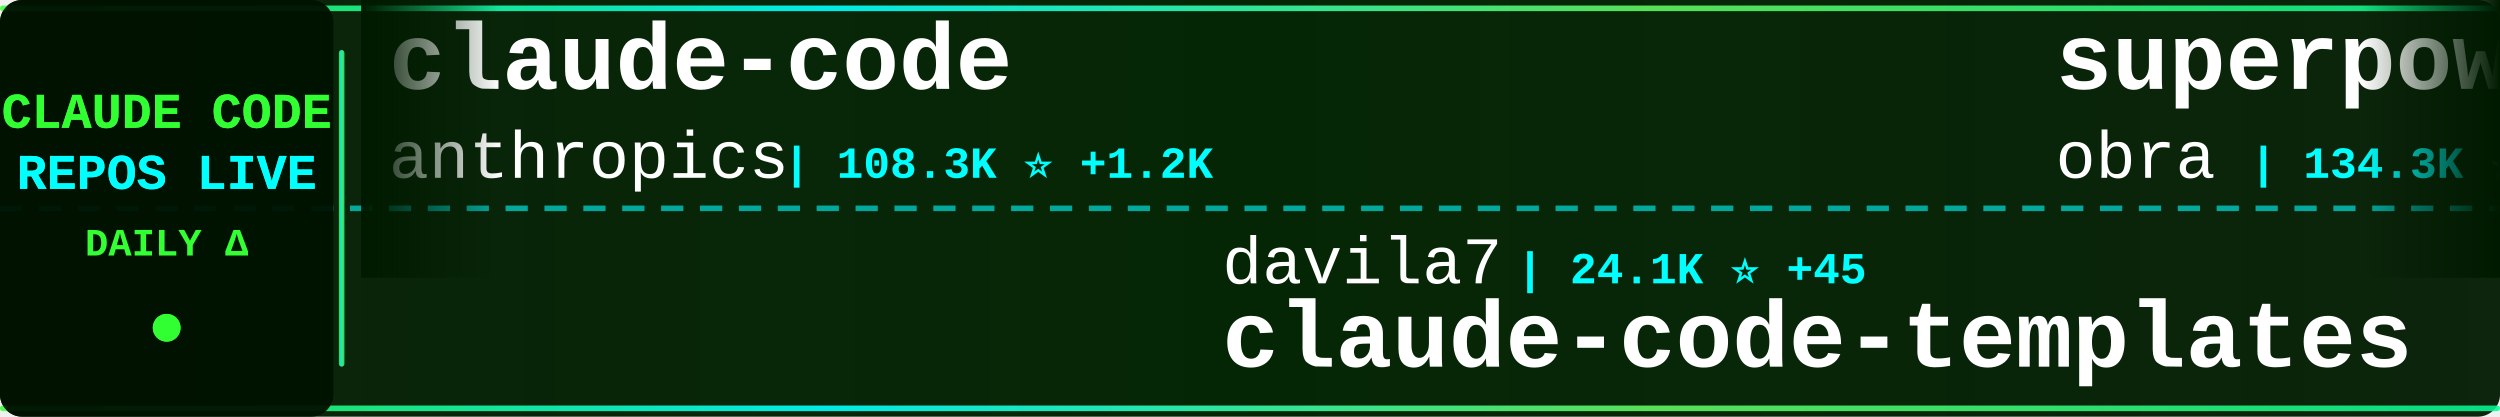
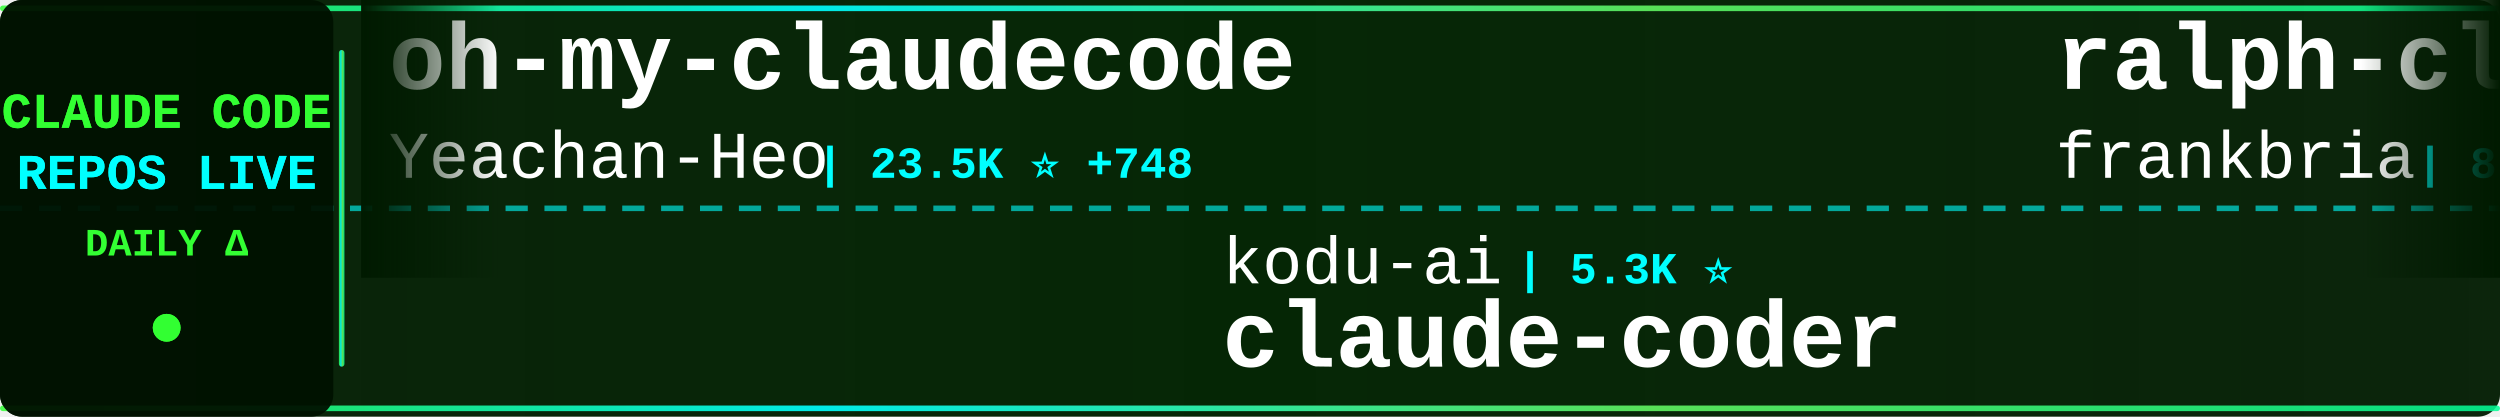
<svg xmlns="http://www.w3.org/2000/svg" width="900" height="150">
  <defs>
    <linearGradient id="tickerBg" x1="0%" y1="0%" x2="100%" y2="0%">
      <stop offset="0%" style="stop-color:#001a00;stop-opacity:0.95" />
      <stop offset="50%" style="stop-color:#002200;stop-opacity:0.98" />
      <stop offset="100%" style="stop-color:#001a00;stop-opacity:0.95" />
    </linearGradient>
    <linearGradient id="borderGrad" x1="0%" y1="0%" x2="100%" y2="0%">
      <stop offset="0%" style="stop-color:#33ff33;stop-opacity:0.85">
        <animate attributeName="stop-opacity" values="0.85;1;0.85" dur="2s" repeatCount="indefinite" />
      </stop>
      <stop offset="33%" style="stop-color:#00ffff;stop-opacity:0.9">
        <animate attributeName="stop-opacity" values="0.9;1;0.9" dur="2.2s" repeatCount="indefinite" />
      </stop>
      <stop offset="66%" style="stop-color:#66ff66;stop-opacity:0.85">
        <animate attributeName="stop-opacity" values="0.85;1;0.85" dur="1.8s" repeatCount="indefinite" />
      </stop>
      <stop offset="100%" style="stop-color:#00ff99;stop-opacity:0.85">
        <animate attributeName="stop-opacity" values="0.85;1;0.85" dur="2s" repeatCount="indefinite" />
      </stop>
    </linearGradient>
    <filter id="textGlow">
      <feGaussianBlur stdDeviation="0.1" result="coloredBlur" />
      <feMerge>
        <feMergeNode in="coloredBlur" />
        <feMergeNode in="SourceGraphic" />
      </feMerge>
    </filter>
    <filter id="metricGlow">
      <feGaussianBlur stdDeviation="0.2" result="coloredBlur" />
      <feMerge>
        <feMergeNode in="coloredBlur" />
        <feMergeNode in="SourceGraphic" />
      </feMerge>
    </filter>
    <linearGradient id="leftFade" x1="0%" y1="0%" x2="100%" y2="0%">
      <stop offset="0%" style="stop-color:#001a00;stop-opacity:1" />
      <stop offset="100%" style="stop-color:#001a00;stop-opacity:0" />
    </linearGradient>
    <linearGradient id="rightFade" x1="0%" y1="0%" x2="100%" y2="0%">
      <stop offset="0%" style="stop-color:#001a00;stop-opacity:0" />
      <stop offset="100%" style="stop-color:#001a00;stop-opacity:1" />
    </linearGradient>
  </defs>
  <rect width="900" height="150" fill="url(#tickerBg)" rx="8" />
  <rect x="0" y="2" width="900" height="2" fill="url(#borderGrad)" rx="1" />
  <rect x="0" y="146" width="900" height="2" fill="url(#borderGrad)" rx="1" />
  <line x1="0" y1="75" x2="900" y2="75" stroke="#00ffff" stroke-width="2" stroke-dasharray="8 6" opacity="0.6" />
  <rect x="0" y="0" width="120" height="150" fill="#001100" opacity="0.95" rx="8" />
  <text x="60" y="46" font-family="'Courier New', monospace" font-size="18" font-weight="bold" fill="#33ff33" text-anchor="middle" filter="url(#textGlow)">
    CLAUDE CODE
  </text>
  <text x="60" y="68" font-family="'Courier New', monospace" font-size="18" font-weight="bold" fill="#00ffff" text-anchor="middle" filter="url(#textGlow)">
    REPOS LIVE
  </text>
  <text x="60" y="92" font-family="'Courier New', monospace" font-size="14" font-weight="bold" fill="#33ff33" text-anchor="middle">
    DAILY Δ
  </text>
  <circle cx="60" cy="118" r="5" fill="#33ff33" filter="url(#metricGlow)">
    <animate attributeName="r" values="4;6;4" dur="1.5s" repeatCount="indefinite" />
    <animate attributeName="opacity" values="0.6;1;0.6" dur="1.5s" repeatCount="indefinite" />
  </circle>
  <rect x="122" y="18" width="2" height="114" fill="url(#borderGrad)" rx="1" />
  <clipPath id="tickerClip">
    <rect x="130" y="0" width="770" height="150" />
  </clipPath>
  <g clip-path="url(#tickerClip)">
    <g id="tickerItems">
      <animateTransform attributeName="transform" attributeType="XML" type="translate" from="0 0" to="-3000 0" dur="54s" repeatCount="indefinite" />
      <g transform="translate(0, 0)">
-         <text x="140" y="32" font-family="'Courier New', monospace" font-size="34" font-weight="bold" fill="#ffffff">claude-code</text>
-         <text x="140" y="64" font-family="'Courier New', monospace" font-size="24" font-weight="normal" fill="#ffffff" opacity="1.0">anthropics</text>
-         <text x="282" y="64" font-family="'Courier New', monospace" font-size="16" font-weight="bold" fill="#00ffff"> | 108.3K ⭐ +1.2K</text>
+         <text x="140" y="32" font-family="'Courier New', monospace" font-size="34" font-weight="bold" fill="#ffffff">oh-my-claudecode</text>
+         <text x="140" y="64" font-family="'Courier New', monospace" font-size="24" font-weight="normal" fill="#ffffff" opacity="1.0">Yeachan-Heo</text>
+         <text x="294" y="64" font-family="'Courier New', monospace" font-size="16" font-weight="bold" fill="#00ffff"> | 23.5K ⭐ +748</text>
      </g>
      <g transform="translate(300, 0)">
+         <text x="140" y="102" font-family="'Courier New', monospace" font-size="24" font-weight="normal" fill="#ffffff" opacity="1.0">kodu-ai</text>
+         <text x="246" y="102" font-family="'Courier New', monospace" font-size="16" font-weight="bold" fill="#00ffff"> | 5.3K ⭐</text>
+         <text x="140" y="132" font-family="'Courier New', monospace" font-size="34" font-weight="bold" fill="#ffffff">claude-coder</text>
+       </g>
+       <g transform="translate(600, 0)">
+         <text x="140" y="32" font-family="'Courier New', monospace" font-size="34" font-weight="bold" fill="#ffffff">ralph-claude-code</text>
+         <text x="140" y="64" font-family="'Courier New', monospace" font-size="24" font-weight="normal" fill="#ffffff" opacity="1.0">frankbria</text>
+         <text x="270" y="64" font-family="'Courier New', monospace" font-size="16" font-weight="bold" fill="#00ffff"> | 8.4K ⭐ +29</text>
+       </g>
+       <g transform="translate(900, 0)">
        <text x="140" y="102" font-family="'Courier New', monospace" font-size="24" font-weight="normal" fill="#ffffff" opacity="1.0">davila7</text>
-         <text x="246" y="102" font-family="'Courier New', monospace" font-size="16" font-weight="bold" fill="#00ffff"> | 24.1K ⭐ +45</text>
+         <text x="246" y="102" font-family="'Courier New', monospace" font-size="16" font-weight="bold" fill="#00ffff"> | 24.1K ⭐ +36</text>
        <text x="140" y="132" font-family="'Courier New', monospace" font-size="34" font-weight="bold" fill="#ffffff">claude-code-templates</text>
      </g>
-       <g transform="translate(600, 0)">
-         <text x="140" y="32" font-family="'Courier New', monospace" font-size="34" font-weight="bold" fill="#ffffff">superpowers</text>
-         <text x="140" y="64" font-family="'Courier New', monospace" font-size="24" font-weight="normal" fill="#ffffff" opacity="1.0">obra</text>
-         <text x="210" y="64" font-family="'Courier New', monospace" font-size="16" font-weight="bold" fill="#00ffff"> | 134.3K ⭐ +1.6K</text>
-       </g>
-       <g transform="translate(900, 0)">
-         <text x="140" y="102" font-family="'Courier New', monospace" font-size="24" font-weight="normal" fill="#ffffff" opacity="1.0">bfly123</text>
-         <text x="246" y="102" font-family="'Courier New', monospace" font-size="16" font-weight="bold" fill="#00ffff"> | 2.1K ⭐ +14</text>
-         <text x="140" y="132" font-family="'Courier New', monospace" font-size="34" font-weight="bold" fill="#ffffff">claude_code_bridge</text>
-       </g>
      <g transform="translate(1200, 0)">
-         <text x="140" y="32" font-family="'Courier New', monospace" font-size="34" font-weight="bold" fill="#ffffff">openclaude</text>
-         <text x="140" y="64" font-family="'Courier New', monospace" font-size="24" font-weight="normal" fill="#ffffff" opacity="1.0">Gitlawb</text>
-         <text x="246" y="64" font-family="'Courier New', monospace" font-size="16" font-weight="bold" fill="#00ffff"> | 12.5K ⭐ +4.3K</text>
+         <text x="140" y="32" font-family="'Courier New', monospace" font-size="34" font-weight="bold" fill="#ffffff">Claude-Code</text>
+         <text x="140" y="64" font-family="'Courier New', monospace" font-size="24" font-weight="normal" fill="#ffffff" opacity="1.0">pengchengneo</text>
+         <text x="306" y="64" font-family="'Courier New', monospace" font-size="16" font-weight="bold" fill="#00ffff"> | 932 ⭐ +36</text>
      </g>
      <g transform="translate(1500, 0)">
-         <text x="140" y="102" font-family="'Courier New', monospace" font-size="24" font-weight="normal" fill="#ffffff" opacity="1.0">slopus</text>
-         <text x="234" y="102" font-family="'Courier New', monospace" font-size="16" font-weight="bold" fill="#00ffff"> | 17.2K ⭐ +81</text>
-         <text x="140" y="132" font-family="'Courier New', monospace" font-size="34" font-weight="bold" fill="#ffffff">happy</text>
+         <text x="140" y="102" font-family="'Courier New', monospace" font-size="24" font-weight="normal" fill="#ffffff" opacity="1.0">fazxes</text>
+         <text x="234" y="102" font-family="'Courier New', monospace" font-size="16" font-weight="bold" fill="#00ffff"> | 180 ⭐ +3</text>
+         <text x="140" y="132" font-family="'Courier New', monospace" font-size="34" font-weight="bold" fill="#ffffff">Claude-code</text>
      </g>
      <g transform="translate(1800, 0)">
-         <text x="140" y="32" font-family="'Courier New', monospace" font-size="34" font-weight="bold" fill="#ffffff">claude-code</text>
-         <text x="140" y="64" font-family="'Courier New', monospace" font-size="24" font-weight="normal" fill="#ffffff" opacity="1.0">codeaashu</text>
-         <text x="270" y="64" font-family="'Courier New', monospace" font-size="16" font-weight="bold" fill="#00ffff"> | 1.2K ⭐ +189</text>
+         <text x="140" y="32" font-family="'Courier New', monospace" font-size="34" font-weight="bold" fill="#ffffff">claude-code-sub-agents</text>
+         <text x="140" y="64" font-family="'Courier New', monospace" font-size="24" font-weight="normal" fill="#ffffff" opacity="1.0">lst97</text>
+         <text x="222" y="64" font-family="'Courier New', monospace" font-size="16" font-weight="bold" fill="#00ffff"> | 1.5K ⭐ +3</text>
      </g>
      <g transform="translate(2100, 0)">
-         <text x="140" y="102" font-family="'Courier New', monospace" font-size="24" font-weight="normal" fill="#ffffff" opacity="1.0">mehmoodosman</text>
-         <text x="306" y="102" font-family="'Courier New', monospace" font-size="16" font-weight="bold" fill="#00ffff"> | 131 ⭐ +15</text>
-         <text x="140" y="132" font-family="'Courier New', monospace" font-size="34" font-weight="bold" fill="#ffffff">claude-code</text>
+         <text x="140" y="102" font-family="'Courier New', monospace" font-size="24" font-weight="normal" fill="#ffffff" opacity="1.0">router-for-me</text>
+         <text x="318" y="102" font-family="'Courier New', monospace" font-size="16" font-weight="bold" fill="#00ffff"> | 22.9K ⭐ +298</text>
+         <text x="140" y="132" font-family="'Courier New', monospace" font-size="34" font-weight="bold" fill="#ffffff">CLIProxyAPI</text>
      </g>
      <g transform="translate(2400, 0)">
-         <text x="140" y="32" font-family="'Courier New', monospace" font-size="34" font-weight="bold" fill="#ffffff">claude-code-source-code</text>
-         <text x="140" y="64" font-family="'Courier New', monospace" font-size="24" font-weight="normal" fill="#ffffff" opacity="1.0">777genius</text>
-         <text x="270" y="64" font-family="'Courier New', monospace" font-size="16" font-weight="bold" fill="#00ffff"> | 861 ⭐ +13</text>
+         <text x="140" y="32" font-family="'Courier New', monospace" font-size="34" font-weight="bold" fill="#ffffff">cc-haha</text>
+         <text x="140" y="64" font-family="'Courier New', monospace" font-size="24" font-weight="normal" fill="#ffffff" opacity="1.0">NanmiCoder</text>
+         <text x="282" y="64" font-family="'Courier New', monospace" font-size="16" font-weight="bold" fill="#00ffff"> | 4.8K ⭐ +497</text>
      </g>
      <g transform="translate(2700, 0)">
-         <text x="140" y="102" font-family="'Courier New', monospace" font-size="24" font-weight="normal" fill="#ffffff" opacity="1.0">sickn33</text>
-         <text x="246" y="102" font-family="'Courier New', monospace" font-size="16" font-weight="bold" fill="#00ffff"> | 30.4K ⭐ +278</text>
-         <text x="140" y="132" font-family="'Courier New', monospace" font-size="34" font-weight="bold" fill="#ffffff">antigravity-awesome-skil...</text>
+         <text x="140" y="102" font-family="'Courier New', monospace" font-size="24" font-weight="normal" fill="#ffffff" opacity="1.0">KimYx0207</text>
+         <text x="270" y="102" font-family="'Courier New', monospace" font-size="16" font-weight="bold" fill="#00ffff"> | 2.9K ⭐ +31</text>
+         <text x="140" y="132" font-family="'Courier New', monospace" font-size="34" font-weight="bold" fill="#ffffff">Claude-Code-x-OpenClaw-G...</text>
      </g>
      <g transform="translate(3000, 0)">
-         <text x="140" y="32" font-family="'Courier New', monospace" font-size="34" font-weight="bold" fill="#ffffff">claude-code</text>
-         <text x="140" y="64" font-family="'Courier New', monospace" font-size="24" font-weight="normal" fill="#ffffff" opacity="1.0">anthropics</text>
-         <text x="282" y="64" font-family="'Courier New', monospace" font-size="16" font-weight="bold" fill="#00ffff"> | 108.3K ⭐ +1.2K</text>
+         <text x="140" y="32" font-family="'Courier New', monospace" font-size="34" font-weight="bold" fill="#ffffff">oh-my-claudecode</text>
+         <text x="140" y="64" font-family="'Courier New', monospace" font-size="24" font-weight="normal" fill="#ffffff" opacity="1.0">Yeachan-Heo</text>
+         <text x="294" y="64" font-family="'Courier New', monospace" font-size="16" font-weight="bold" fill="#00ffff"> | 23.5K ⭐ +748</text>
      </g>
      <g transform="translate(3300, 0)">
-         <text x="140" y="102" font-family="'Courier New', monospace" font-size="24" font-weight="normal" fill="#ffffff" opacity="1.0">davila7</text>
-         <text x="246" y="102" font-family="'Courier New', monospace" font-size="16" font-weight="bold" fill="#00ffff"> | 24.1K ⭐ +45</text>
-         <text x="140" y="132" font-family="'Courier New', monospace" font-size="34" font-weight="bold" fill="#ffffff">claude-code-templates</text>
+         <text x="140" y="102" font-family="'Courier New', monospace" font-size="24" font-weight="normal" fill="#ffffff" opacity="1.0">kodu-ai</text>
+         <text x="246" y="102" font-family="'Courier New', monospace" font-size="16" font-weight="bold" fill="#00ffff"> | 5.3K ⭐</text>
+         <text x="140" y="132" font-family="'Courier New', monospace" font-size="34" font-weight="bold" fill="#ffffff">claude-coder</text>
      </g>
      <g transform="translate(3600, 0)">
-         <text x="140" y="32" font-family="'Courier New', monospace" font-size="34" font-weight="bold" fill="#ffffff">superpowers</text>
-         <text x="140" y="64" font-family="'Courier New', monospace" font-size="24" font-weight="normal" fill="#ffffff" opacity="1.0">obra</text>
-         <text x="210" y="64" font-family="'Courier New', monospace" font-size="16" font-weight="bold" fill="#00ffff"> | 134.3K ⭐ +1.6K</text>
+         <text x="140" y="32" font-family="'Courier New', monospace" font-size="34" font-weight="bold" fill="#ffffff">ralph-claude-code</text>
+         <text x="140" y="64" font-family="'Courier New', monospace" font-size="24" font-weight="normal" fill="#ffffff" opacity="1.0">frankbria</text>
+         <text x="270" y="64" font-family="'Courier New', monospace" font-size="16" font-weight="bold" fill="#00ffff"> | 8.4K ⭐ +29</text>
      </g>
      <g transform="translate(3900, 0)">
-         <text x="140" y="102" font-family="'Courier New', monospace" font-size="24" font-weight="normal" fill="#ffffff" opacity="1.0">bfly123</text>
-         <text x="246" y="102" font-family="'Courier New', monospace" font-size="16" font-weight="bold" fill="#00ffff"> | 2.1K ⭐ +14</text>
-         <text x="140" y="132" font-family="'Courier New', monospace" font-size="34" font-weight="bold" fill="#ffffff">claude_code_bridge</text>
+         <text x="140" y="102" font-family="'Courier New', monospace" font-size="24" font-weight="normal" fill="#ffffff" opacity="1.0">davila7</text>
+         <text x="246" y="102" font-family="'Courier New', monospace" font-size="16" font-weight="bold" fill="#00ffff"> | 24.1K ⭐ +36</text>
+         <text x="140" y="132" font-family="'Courier New', monospace" font-size="34" font-weight="bold" fill="#ffffff">claude-code-templates</text>
      </g>
    </g>
  </g>
  <rect x="130" y="0" width="50" height="100" fill="url(#leftFade)" />
  <rect x="850" y="0" width="50" height="100" fill="url(#rightFade)" />
</svg>
